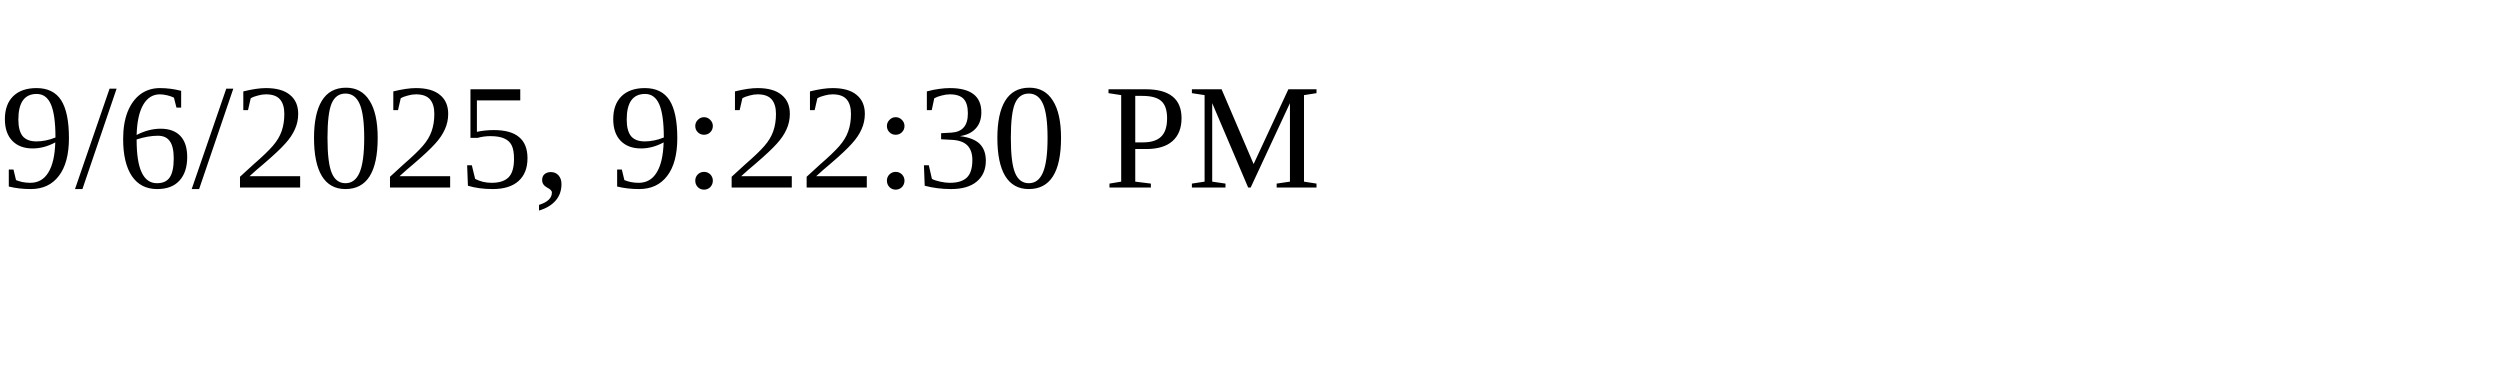
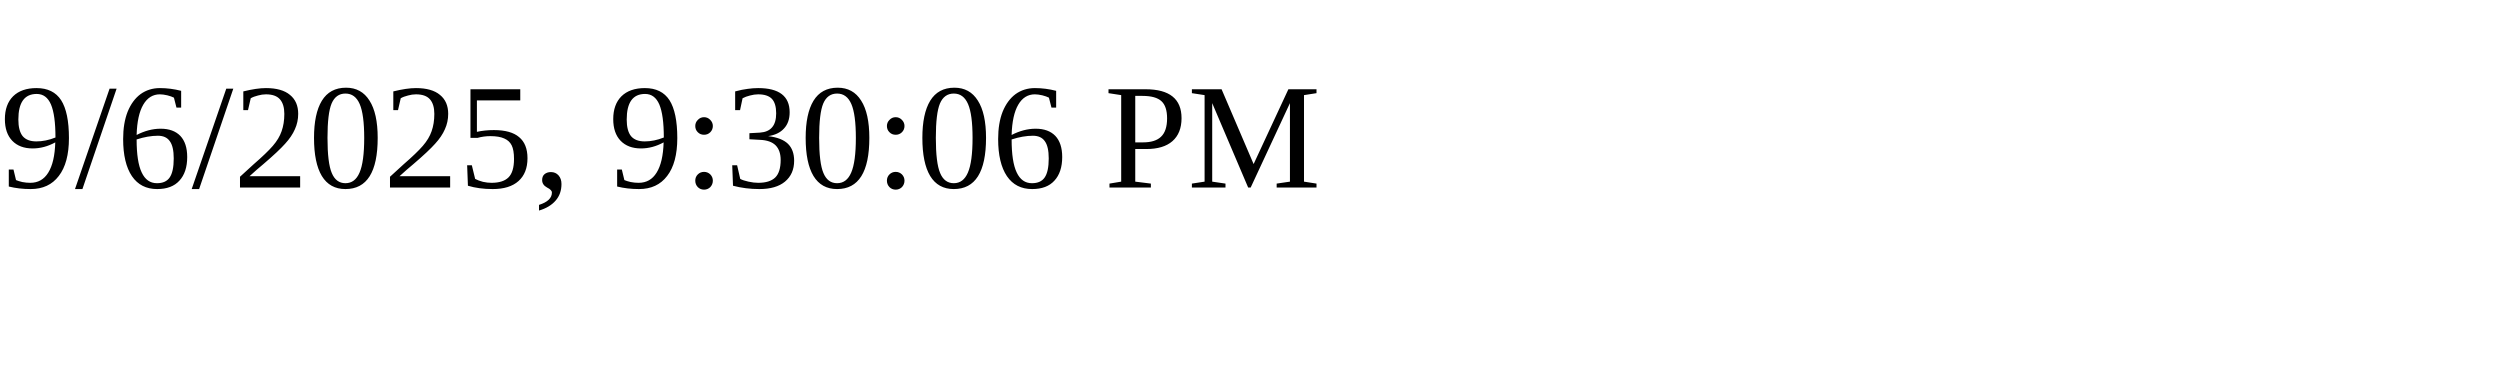
<svg xmlns="http://www.w3.org/2000/svg" height="30" width="200">
-   <text x="0" y="15">9/6/2025, 9:22:30 PM</text>
+   <text x="0" y="15">9/6/2025, 9:30:06 PM</text>
</svg>
